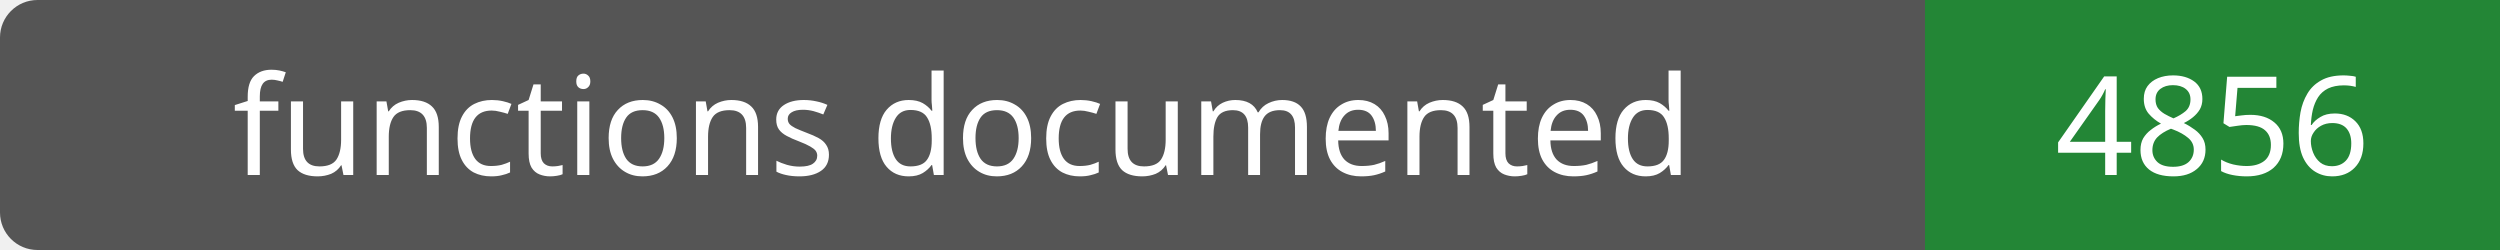
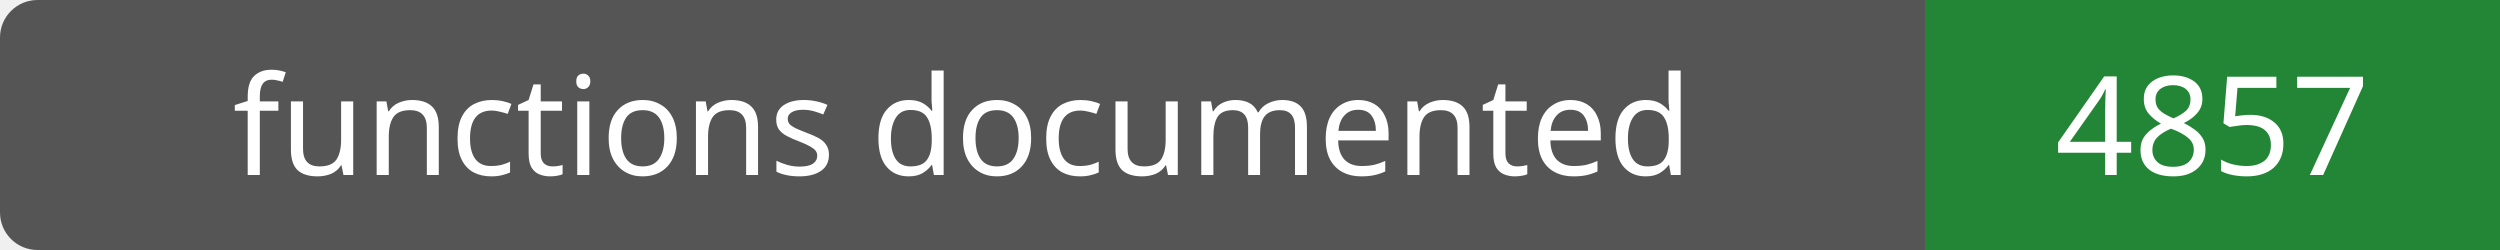
- <svg xmlns="http://www.w3.org/2000/svg" width="200" height="20" role="img" aria-label="functions documented: 4856">
+ <svg xmlns="http://www.w3.org/2000/svg" width="200" height="20" role="img" aria-label="functions documented: 4857">
  <rect width="200" height="20" rx="3" fill="#555" />
  <path fill="#238636" d="M154 0h46v20H154z" />
  <g fill="#fff" text-anchor="middle" font-family="Verdana,sans-serif" font-size="11">
    <text x="77.0" y="14">functions documented</text>
-     <text x="177.0" y="14">4856</text>
+     <text x="177.0" y="14">4857</text>
  </g>
</svg>
